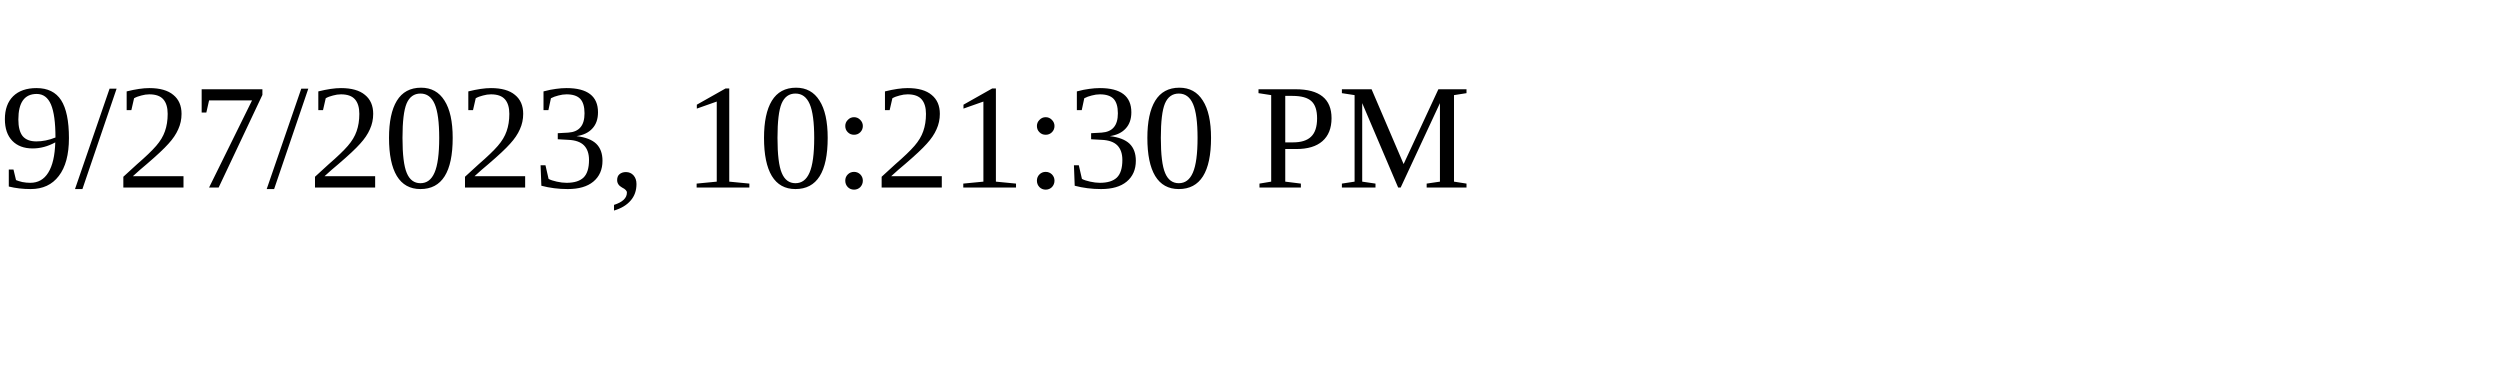
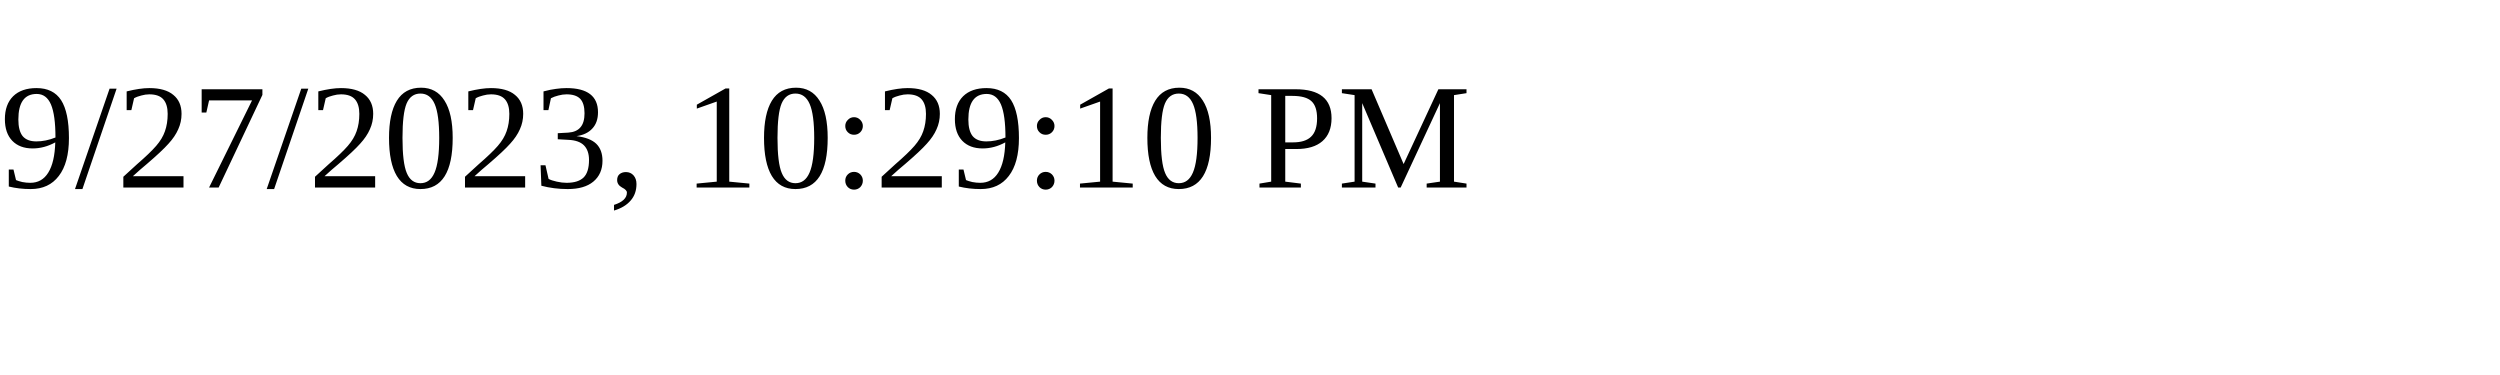
<svg xmlns="http://www.w3.org/2000/svg" height="30" width="200">
-   <text x="0" y="15">9/27/2023, 10:21:30 PM</text>
+   <text x="0" y="15">9/27/2023, 10:29:10 PM</text>
</svg>
